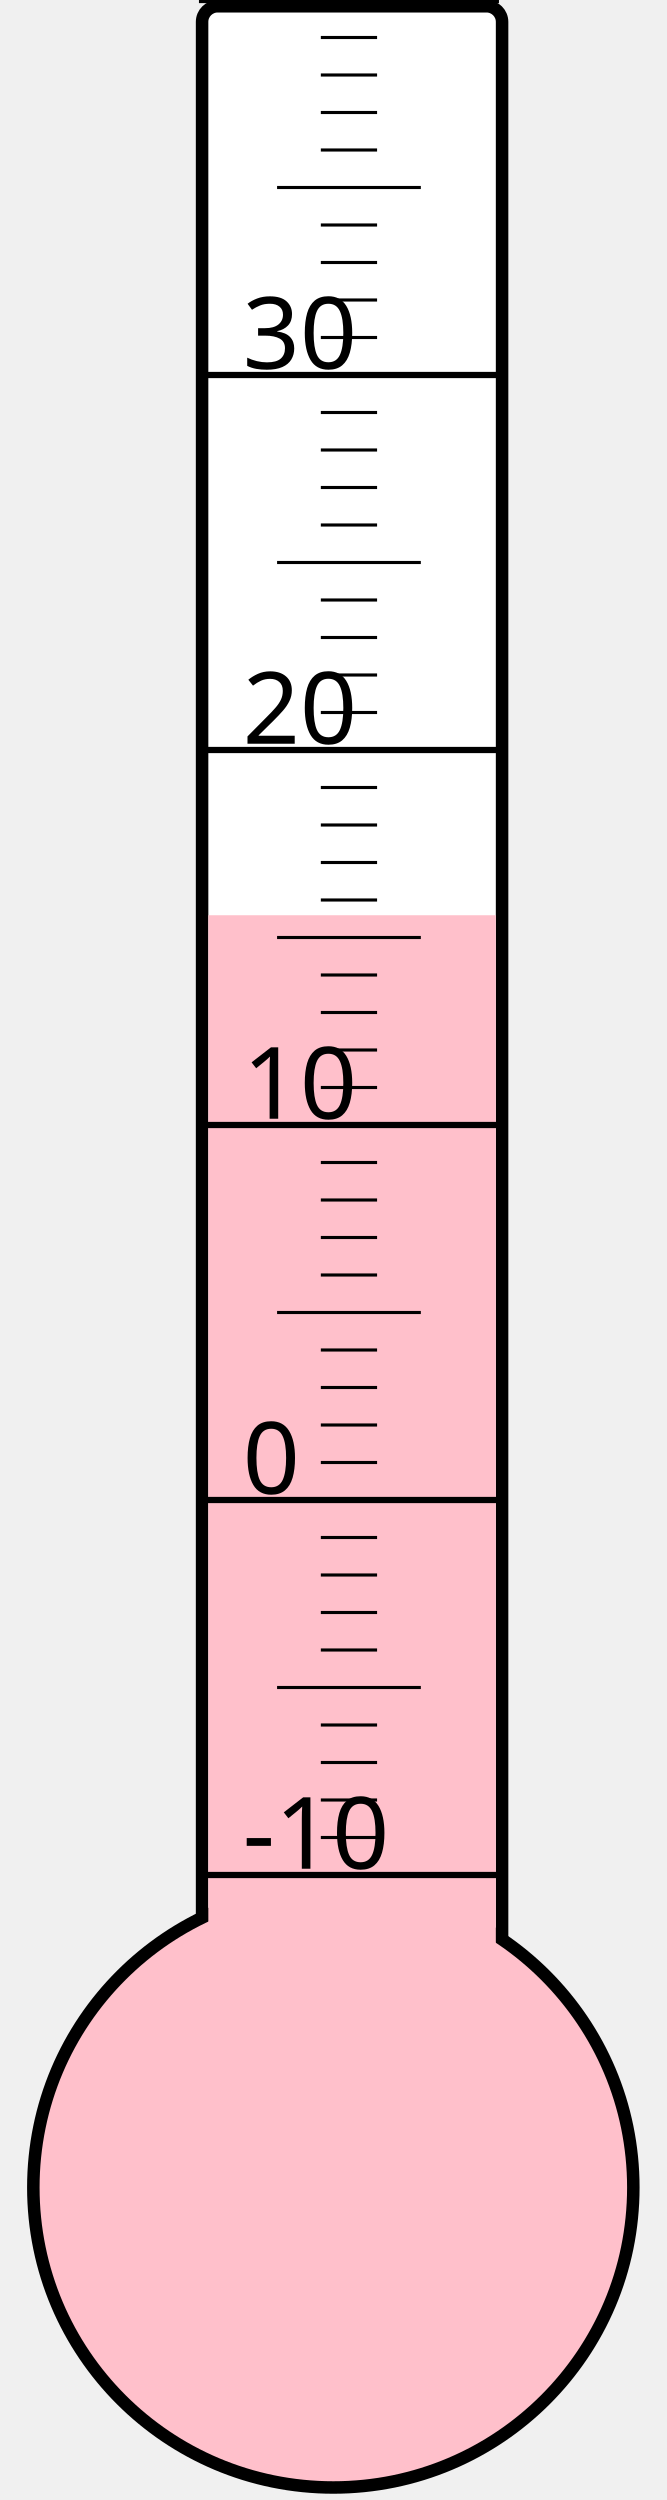
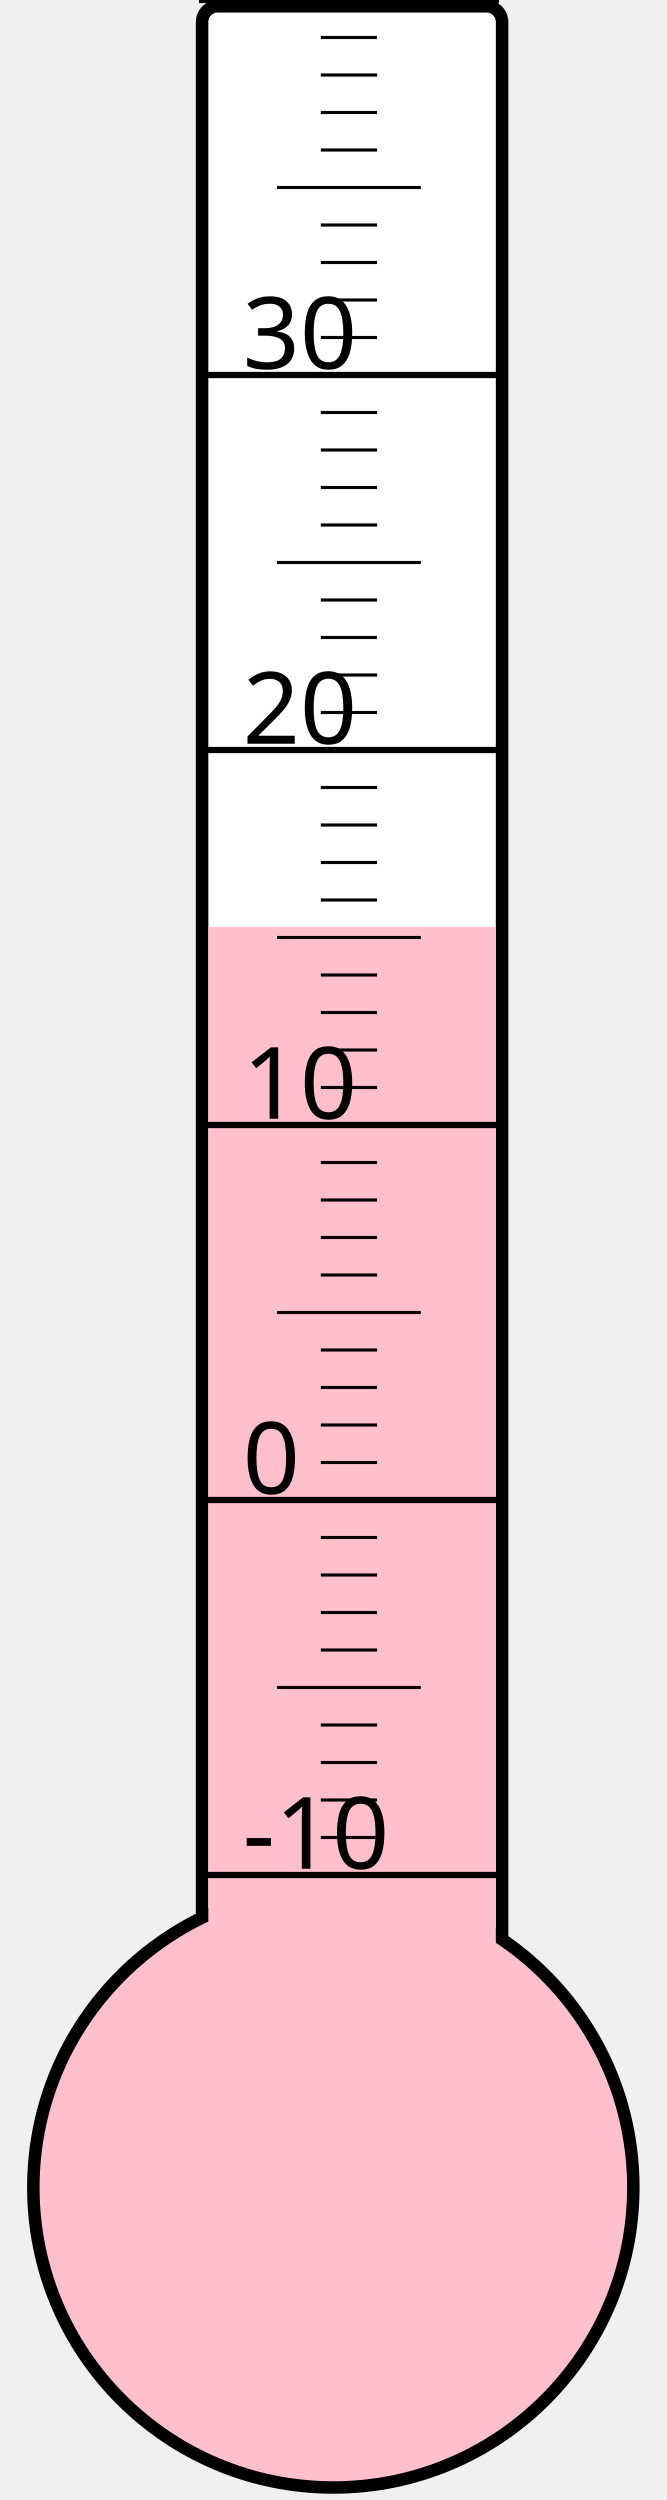
<svg xmlns="http://www.w3.org/2000/svg" width="40px" height="150px" viewBox="0 0 200 800">
  <rect width="200" height="800" x="0" y="0" style="fill: #ffffeb; fill-opacity: 0;" />
  <rect width="96" height="680" x="58" y="2" rx="5" ry="5" style="fill: white; fill-opacity: 1; stroke: black; stroke-width: 4;" />
  <circle cx="100" cy="700" r="96" style="fill: pink; stroke: black; stroke-width: 4;" />
-   <rect width="92" height="407.125" x="60" y="292.875" style="fill: pink; fill-opacity: 1; stroke-width: 0;" />
+   <rect width="92" height="403.375" x="60" y="296.625" style="fill: pink; fill-opacity: 1; stroke-width: 0;" />
  <text x="71" y="598" style="font-family: sans-serif; font-size: 24pt;">-10</text>
  <text x="71" y="478" style="font-family: sans-serif; font-size: 24pt;">0</text>
  <text x="71" y="358" style="font-family: sans-serif; font-size: 24pt;">10</text>
  <text x="71" y="238" style="font-family: sans-serif; font-size: 24pt;">20</text>
  <text x="71" y="118" style="font-family: sans-serif; font-size: 24pt;">30</text>
  <g style="stroke: black;">
    <line x1="57" y1="600" x2="153" y2="600" style="stroke-width: 2;" />
    <line x1="96" y1="588" x2="114" y2="588" style="stroke-width: 1;" />
    <line x1="96" y1="576" x2="114" y2="576" style="stroke-width: 1;" />
    <line x1="96" y1="564" x2="114" y2="564" style="stroke-width: 1;" />
    <line x1="96" y1="552" x2="114" y2="552" style="stroke-width: 1;" />
    <line x1="82" y1="540" x2="128" y2="540" style="stroke-width: 1;" />
    <line x1="96" y1="528" x2="114" y2="528" style="stroke-width: 1;" />
    <line x1="96" y1="516" x2="114" y2="516" style="stroke-width: 1;" />
    <line x1="96" y1="504" x2="114" y2="504" style="stroke-width: 1;" />
    <line x1="96" y1="492" x2="114" y2="492" style="stroke-width: 1;" />
    <line x1="57" y1="480" x2="153" y2="480" style="stroke-width: 2;" />
    <line x1="96" y1="468" x2="114" y2="468" style="stroke-width: 1;" />
    <line x1="96" y1="456" x2="114" y2="456" style="stroke-width: 1;" />
    <line x1="96" y1="444" x2="114" y2="444" style="stroke-width: 1;" />
    <line x1="96" y1="432" x2="114" y2="432" style="stroke-width: 1;" />
    <line x1="82" y1="420" x2="128" y2="420" style="stroke-width: 1;" />
    <line x1="96" y1="408" x2="114" y2="408" style="stroke-width: 1;" />
    <line x1="96" y1="396" x2="114" y2="396" style="stroke-width: 1;" />
    <line x1="96" y1="384" x2="114" y2="384" style="stroke-width: 1;" />
    <line x1="96" y1="372" x2="114" y2="372" style="stroke-width: 1;" />
    <line x1="57" y1="360" x2="153" y2="360" style="stroke-width: 2;" />
    <line x1="96" y1="348" x2="114" y2="348" style="stroke-width: 1;" />
    <line x1="96" y1="336" x2="114" y2="336" style="stroke-width: 1;" />
    <line x1="96" y1="324" x2="114" y2="324" style="stroke-width: 1;" />
    <line x1="96" y1="312" x2="114" y2="312" style="stroke-width: 1;" />
    <line x1="82" y1="300" x2="128" y2="300" style="stroke-width: 1;" />
    <line x1="96" y1="288" x2="114" y2="288" style="stroke-width: 1;" />
    <line x1="96" y1="276" x2="114" y2="276" style="stroke-width: 1;" />
    <line x1="96" y1="264" x2="114" y2="264" style="stroke-width: 1;" />
    <line x1="96" y1="252" x2="114" y2="252" style="stroke-width: 1;" />
    <line x1="57" y1="240" x2="153" y2="240" style="stroke-width: 2;" />
    <line x1="96" y1="228" x2="114" y2="228" style="stroke-width: 1;" />
    <line x1="96" y1="216" x2="114" y2="216" style="stroke-width: 1;" />
    <line x1="96" y1="204" x2="114" y2="204" style="stroke-width: 1;" />
    <line x1="96" y1="192" x2="114" y2="192" style="stroke-width: 1;" />
    <line x1="82" y1="180" x2="128" y2="180" style="stroke-width: 1;" />
    <line x1="96" y1="168" x2="114" y2="168" style="stroke-width: 1;" />
    <line x1="96" y1="156" x2="114" y2="156" style="stroke-width: 1;" />
    <line x1="96" y1="144" x2="114" y2="144" style="stroke-width: 1;" />
    <line x1="96" y1="132" x2="114" y2="132" style="stroke-width: 1;" />
    <line x1="57" y1="120" x2="153" y2="120" style="stroke-width: 2;" />
    <line x1="96" y1="108" x2="114" y2="108" style="stroke-width: 1;" />
    <line x1="96" y1="96" x2="114" y2="96" style="stroke-width: 1;" />
    <line x1="96" y1="84" x2="114" y2="84" style="stroke-width: 1;" />
    <line x1="96" y1="72" x2="114" y2="72" style="stroke-width: 1;" />
    <line x1="82" y1="60" x2="128" y2="60" style="stroke-width: 1;" />
    <line x1="96" y1="48" x2="114" y2="48" style="stroke-width: 1;" />
    <line x1="96" y1="36" x2="114" y2="36" style="stroke-width: 1;" />
    <line x1="96" y1="24" x2="114" y2="24" style="stroke-width: 1;" />
    <line x1="96" y1="12" x2="114" y2="12" style="stroke-width: 1;" />
    <line x1="57" y1="0" x2="153" y2="0" style="stroke-width: 2;" />
  </g>
</svg>
